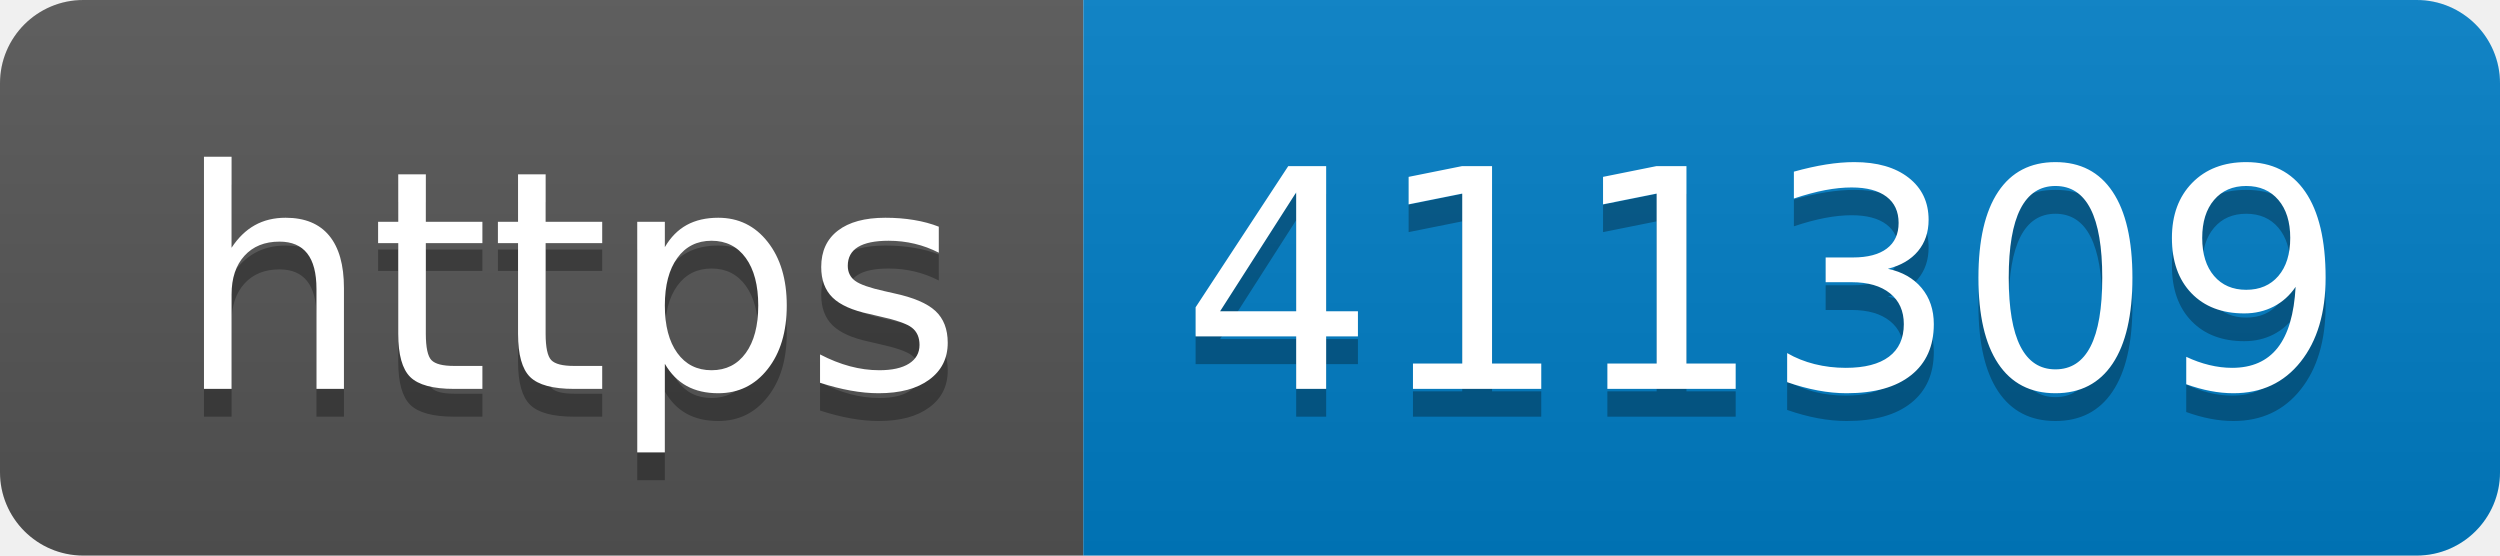
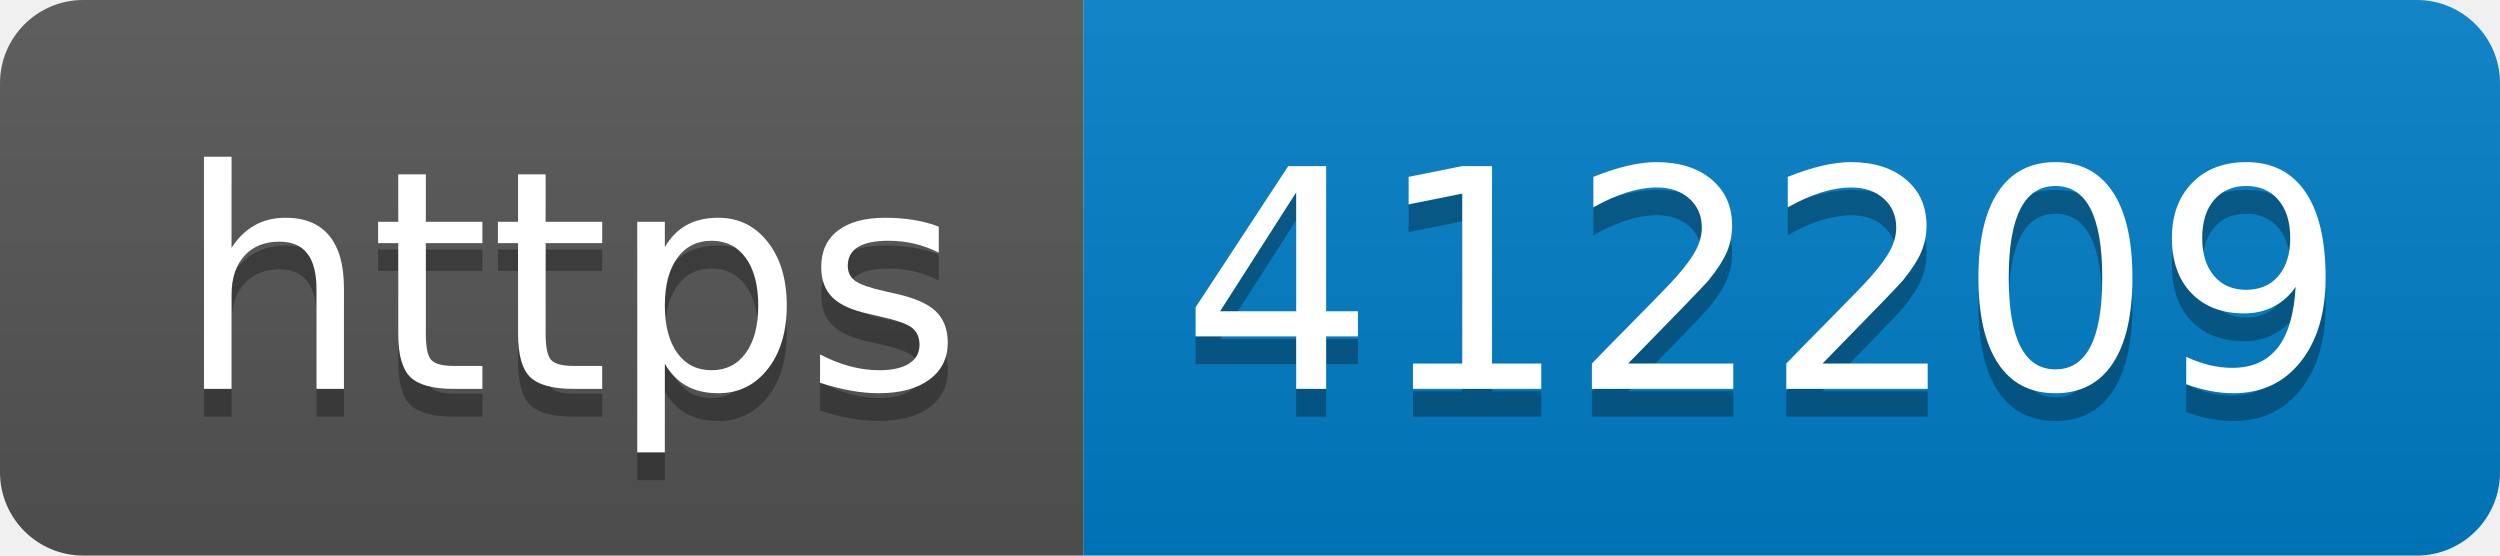
- <svg xmlns="http://www.w3.org/2000/svg" width="90" height="20" role="img" aria-label="https: 411309">
+ <svg xmlns="http://www.w3.org/2000/svg" width="90" height="20" role="img" aria-label="https: 412209">
  <linearGradient id="s" x2="0" y2="100%">
    <stop offset="0" stop-color="#bbb" stop-opacity=".1" />
    <stop offset="1" stop-opacity=".1" />
  </linearGradient>
  <clipPath id="r">
    <rect width="90" height="20" rx="3" fill="#fff" />
  </clipPath>
  <g clip-path="url(#r)">
    <rect width="39" height="20" fill="#555" />
    <rect x="39" width="51" height="20" fill="#007ec6" />
    <rect width="90" height="20" fill="url(#s)" />
  </g>
  <g fill="#fff" text-anchor="middle" font-family="Verdana,Geneva,DejaVu Sans,sans-serif" text-rendering="geometricPrecision" font-size="110">
    <text aria-hidden="true" x="205" y="150" fill="#010101" fill-opacity=".3" transform="scale(.1)" textLength="290">https</text>
    <text x="205" y="140" transform="scale(.1)" fill="#fff" textLength="290">https</text>
-     <text aria-hidden="true" x="635" y="150" fill="#010101" fill-opacity=".3" transform="scale(.1)" textLength="410">411309</text>
-     <text x="635" y="140" transform="scale(.1)" fill="#fff" textLength="410">411309</text>
+     <text aria-hidden="true" x="635" y="150" fill="#010101" fill-opacity=".3" transform="scale(.1)" textLength="410">412209</text>
+     <text x="635" y="140" transform="scale(.1)" fill="#fff" textLength="410">412209</text>
  </g>
</svg>
